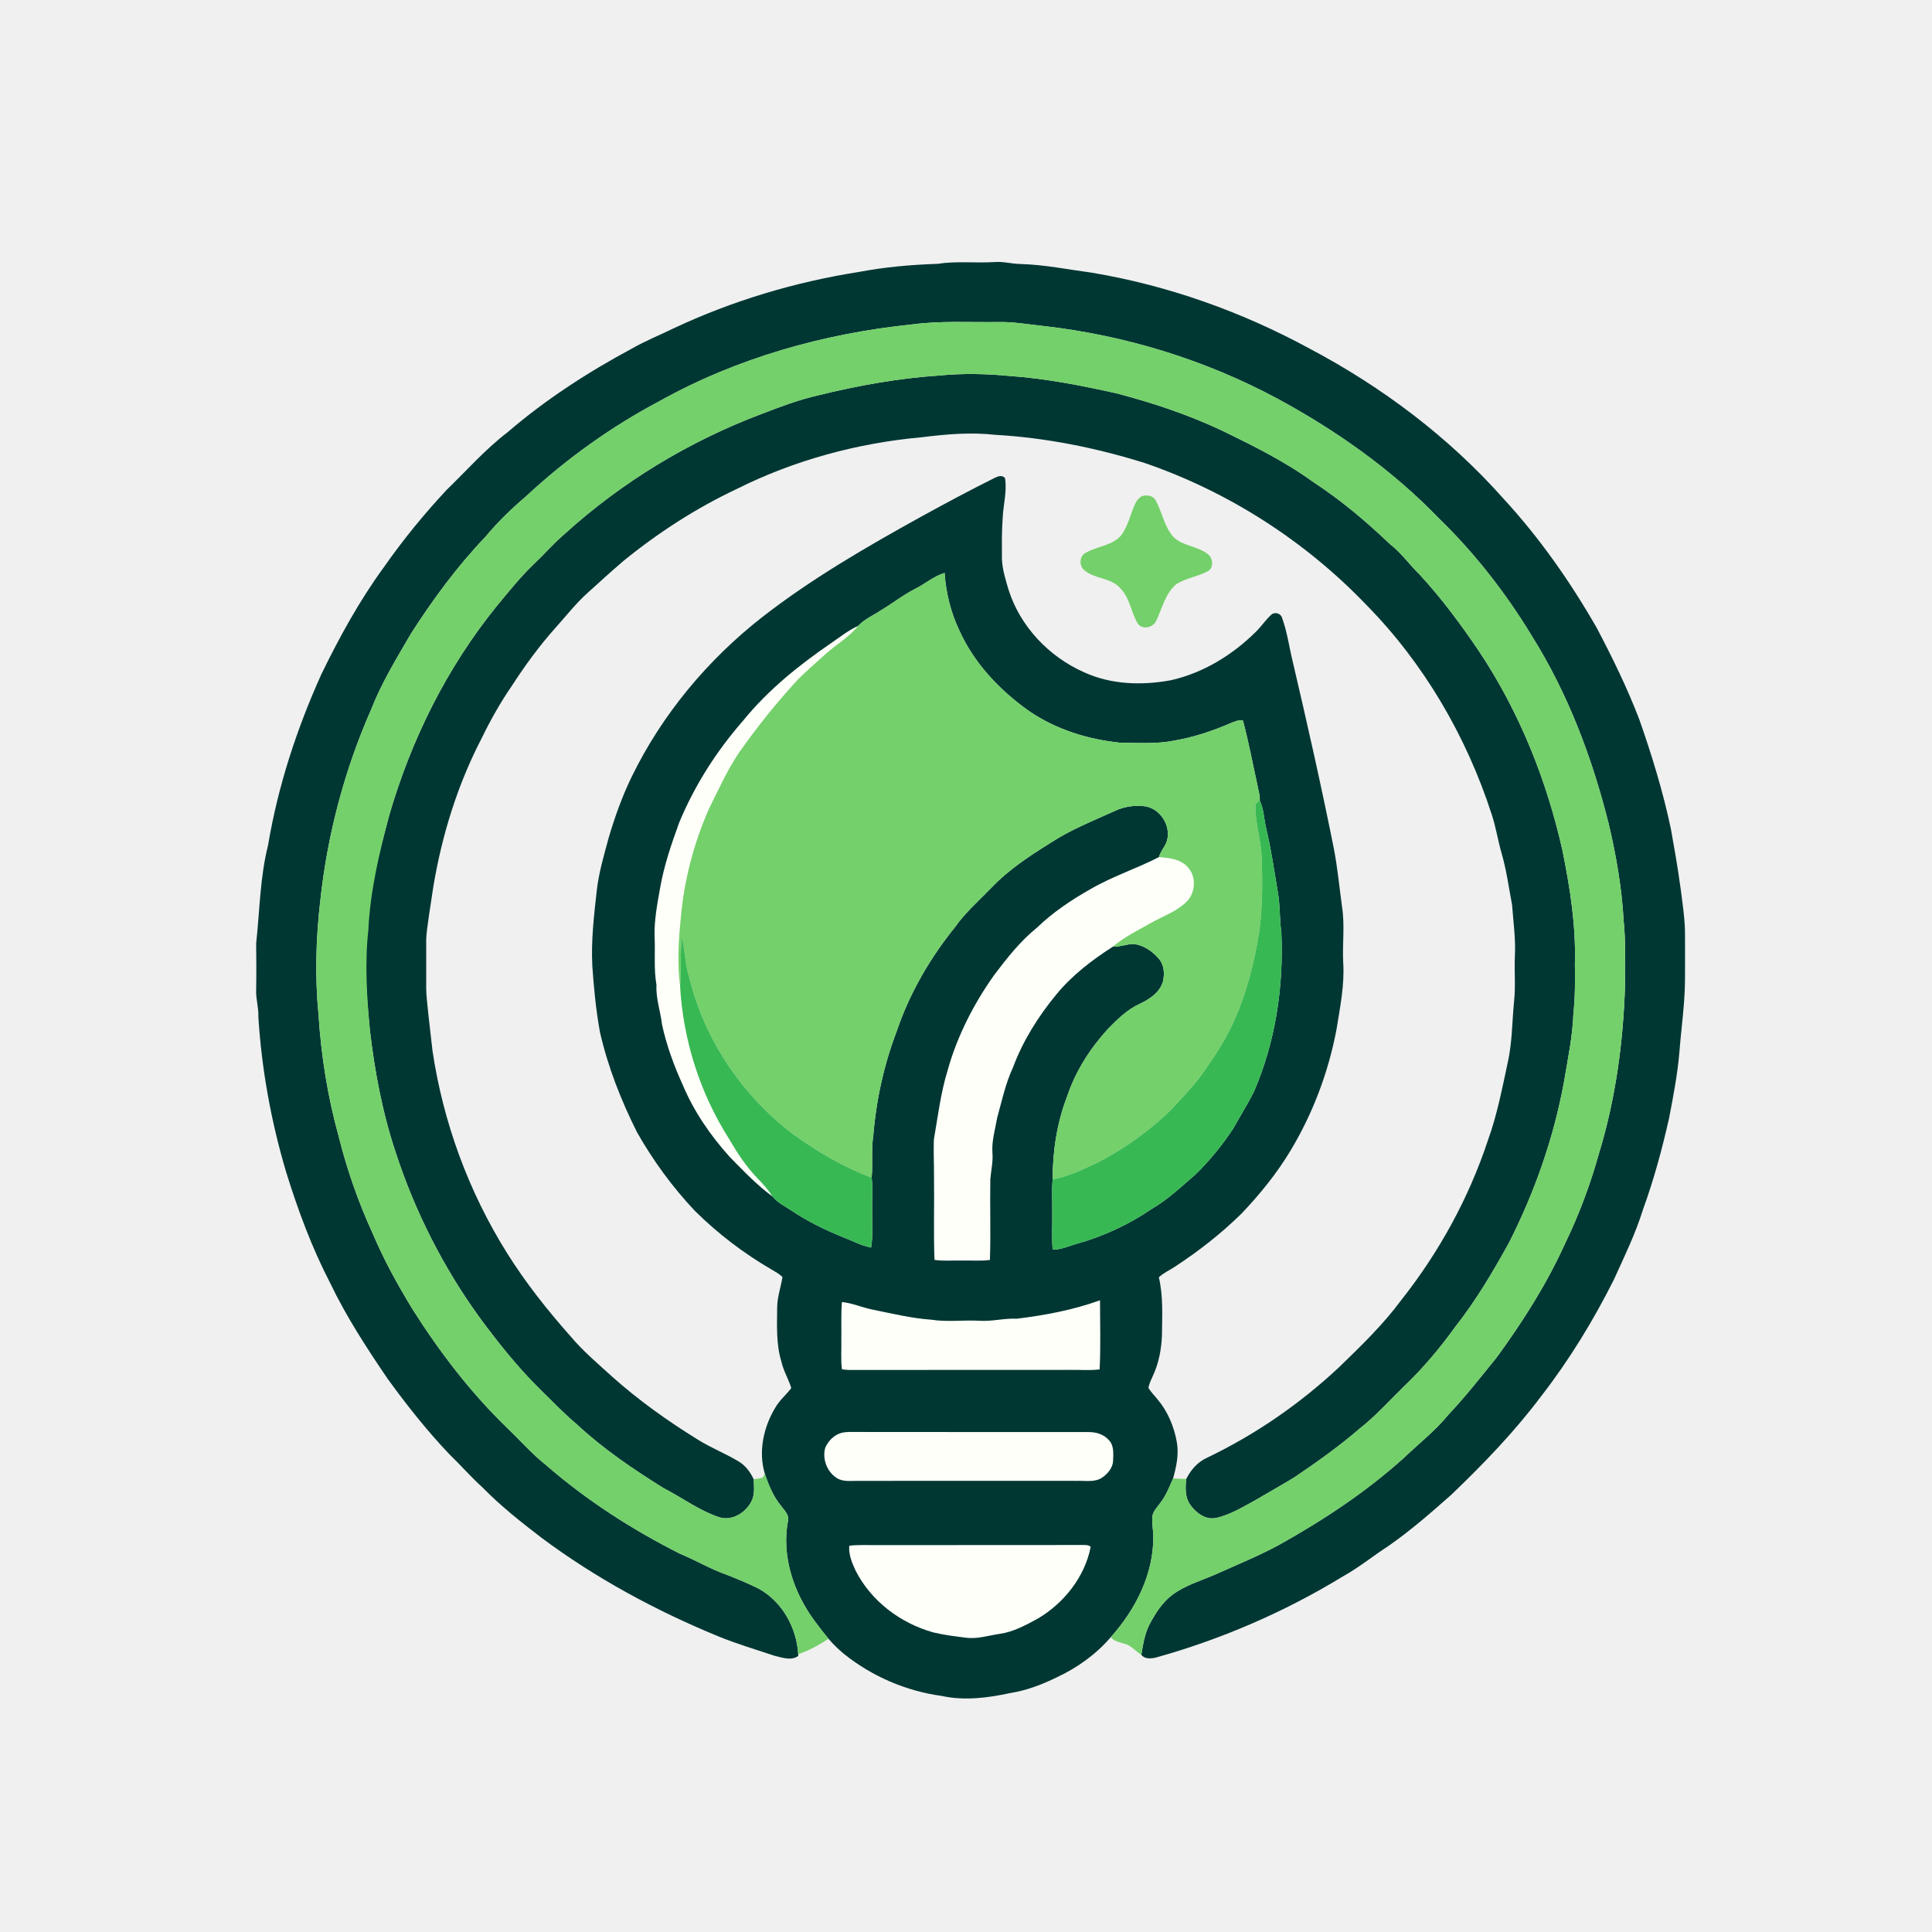
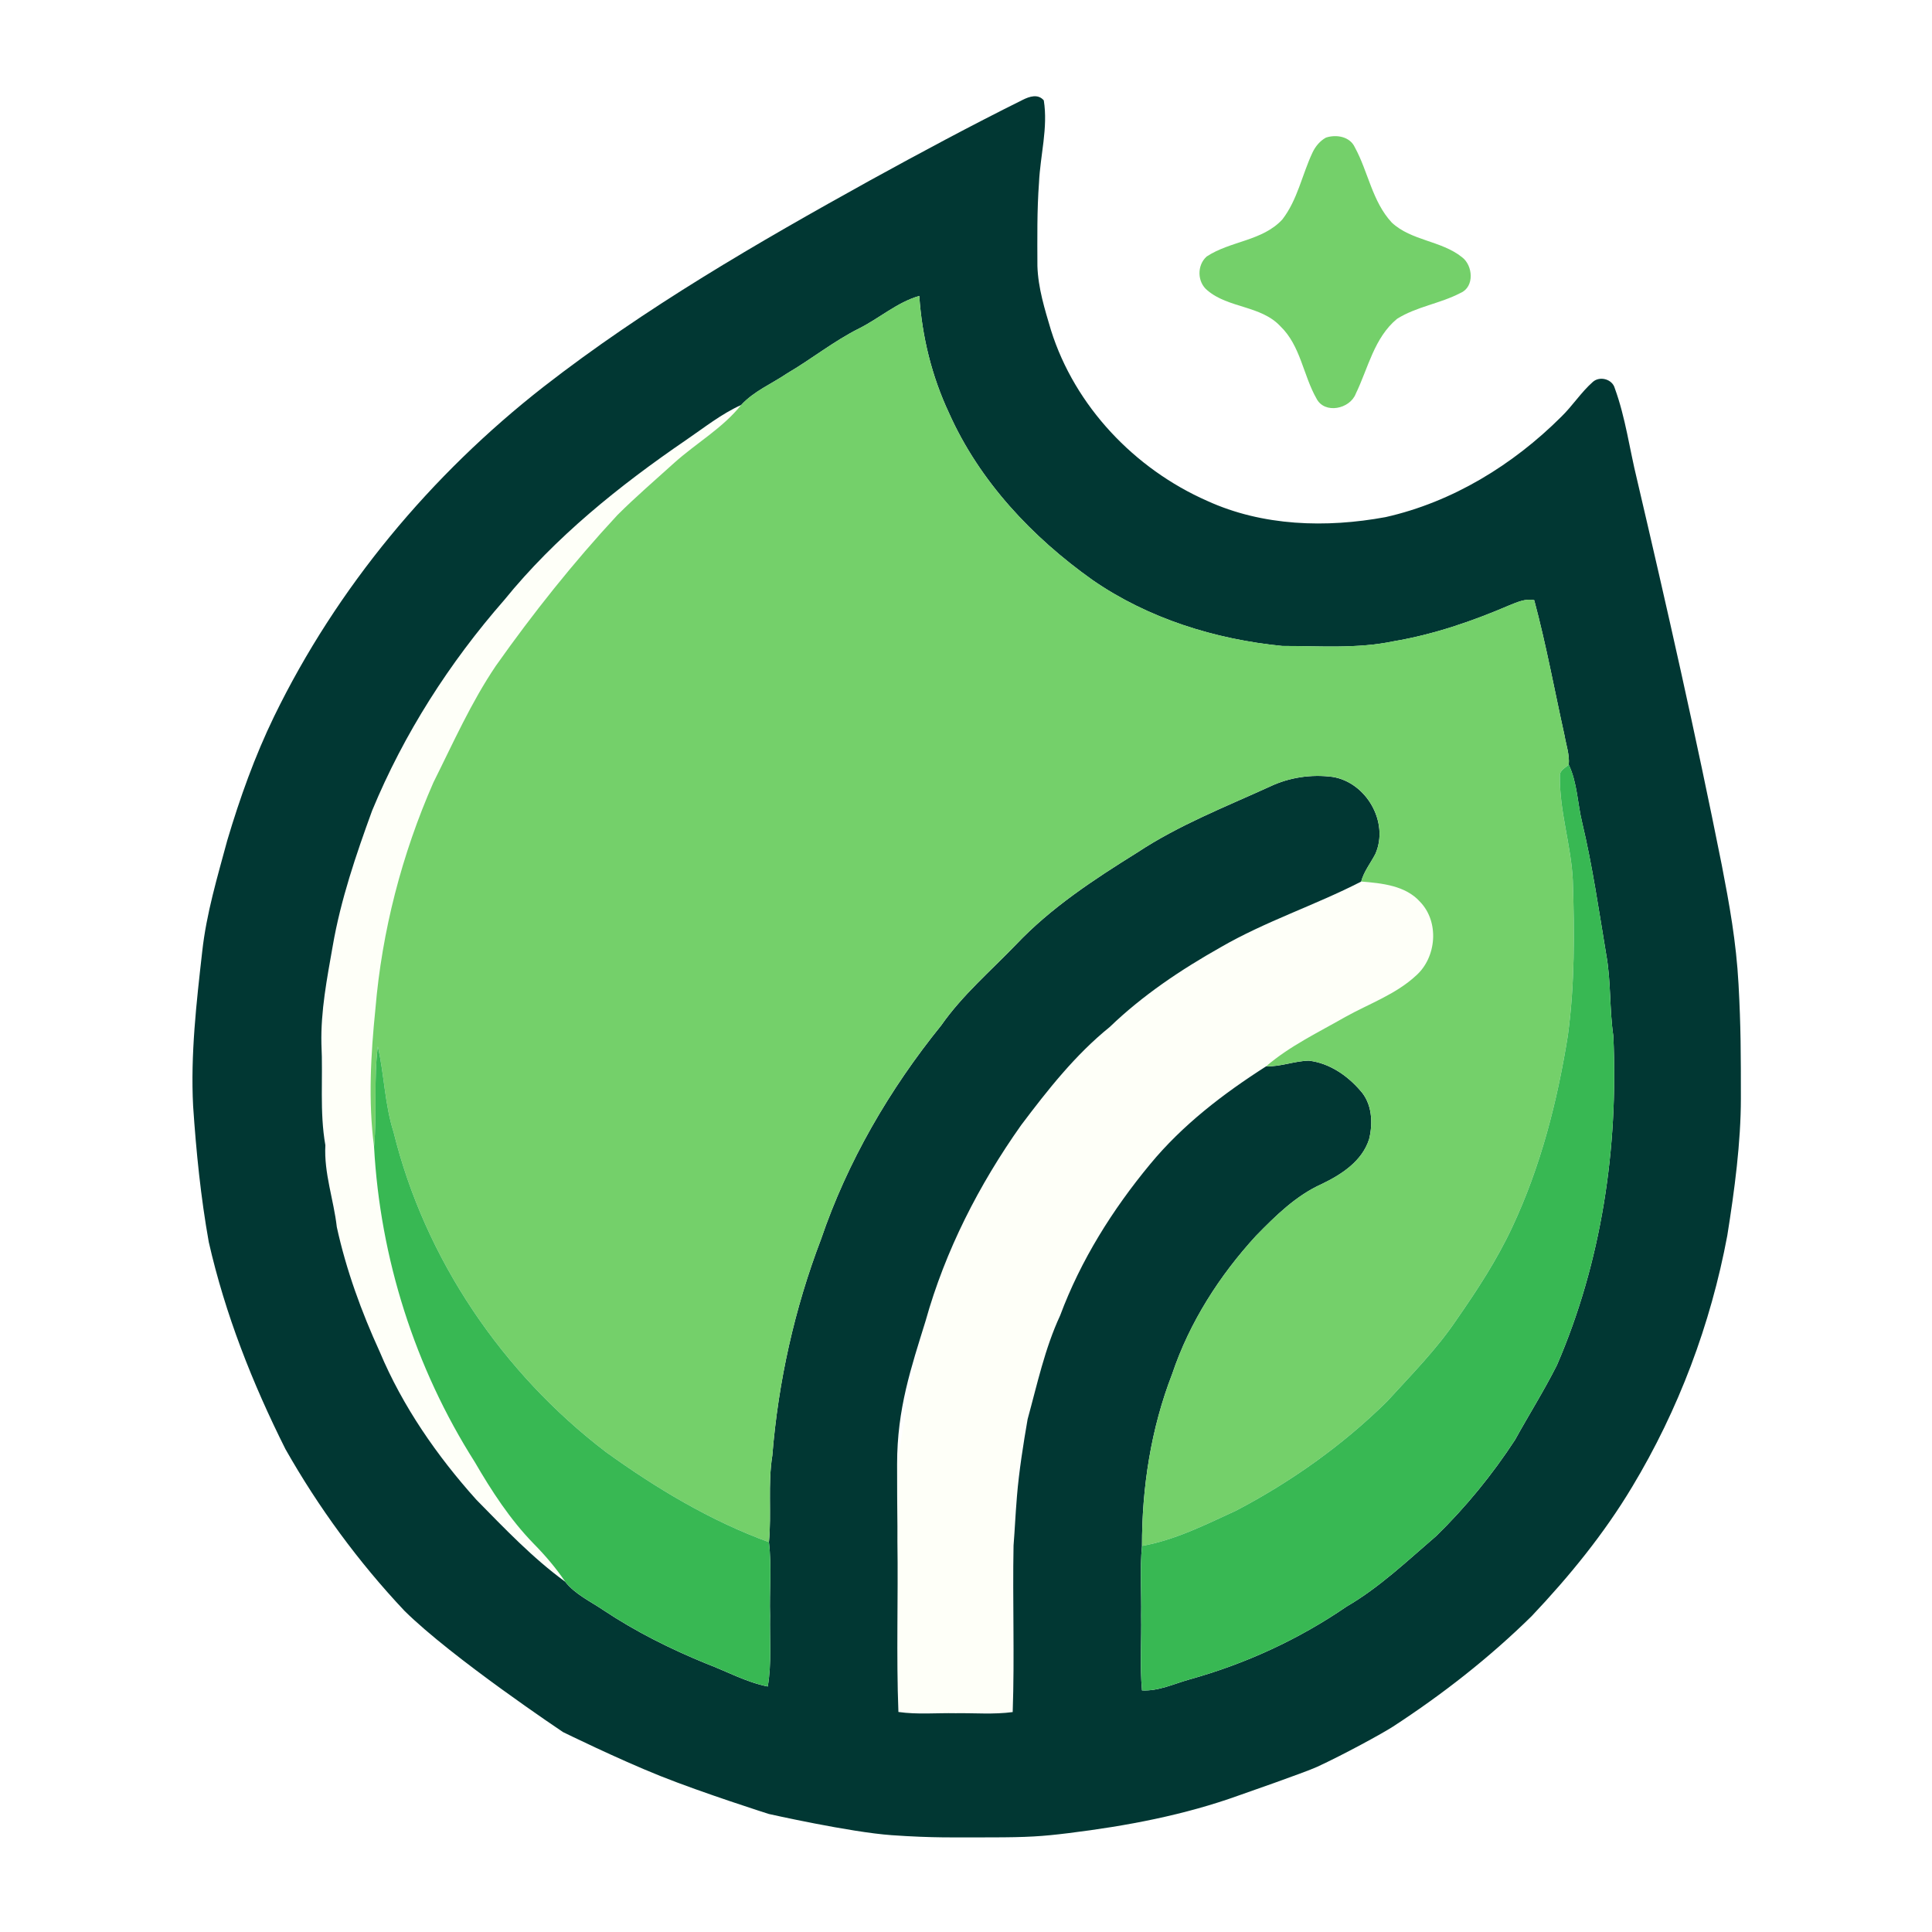
<svg xmlns="http://www.w3.org/2000/svg" width="1024" height="1024" viewBox="0 0 1024 1024" fill="none">
-   <path d="M440.72 340.71C445.34 337.56 449.75 334.01 454.88 331.7C450.09 337.71 443.3 341.53 437.65 346.61C432.75 351.05 427.72 355.36 423.04 360.03C411.74 372.21 401.37 385.23 391.78 398.8C385.41 408.23 380.79 418.65 375.72 428.8C367.63 447.22 362.5 466.96 360.81 487.01C359.62 498.77 358.93 510.7 360.46 522.46C362.01 551.08 370.98 579.31 386.35 603.51C390.69 610.98 395.44 618.3 401.49 624.51C404.46 627.53 407.23 630.76 409.6 634.28C401.21 628.16 394.04 620.6 386.78 613.22C376.62 601.91 367.82 589.2 361.92 575.15C357.22 564.87 353.31 554.15 350.89 543.1C350.09 536.04 347.55 529.23 347.94 522.05C346.42 513.43 347.37 504.7 346.93 496.01C346.73 487.54 348.37 479.16 349.83 470.85C351.89 458.9 355.83 447.39 359.97 436.02C368.15 416.24 379.84 397.99 393.92 381.9C407.09 365.67 423.54 352.46 440.72 340.71Z" fill="#FEFFF8">
+   <path fill="#FFFFFF" d="M0 1024L1024 1024L1024 0L0 0L0 1024Z">
</path>
-   <path d="M614.29 454.26C619.61 454.71 625.68 455.26 629.47 459.52C634.41 464.68 633.67 473.72 628.45 478.4C623.21 483.28 616.33 485.67 610.18 489.1C603.25 493.07 595.95 496.53 589.85 501.77C578.84 508.8 568.32 516.85 559.97 526.99C550.33 538.64 542.18 551.62 536.88 565.83C532.93 574.33 530.99 583.52 528.52 592.5C527.45 598.63 525.57 604.72 526.01 611.01C526.43 615.71 525.27 620.33 524.9 624.99C524.63 639.25 525.18 653.55 524.68 667.8C519.81 668.46 514.89 668.02 510 668.1C505.1 668 500.17 668.48 495.3 667.78C494.73 653.2 495.26 638.58 495.04 623.99C495.08 617.34 494.73 610.69 494.96 604.04C497.1 591.72 498.58 579.23 502.28 567.23C507.34 549.14 516.02 532.19 526.85 516.89C533.68 507.83 540.77 498.81 549.65 491.64C558.11 483.49 567.93 476.92 578.14 471.16C589.68 464.47 602.46 460.35 614.29 454.26Z" fill="#FEFFF8">
+   <path d="M363.689 233.159C373.212 226.666 382.303 219.349 392.877 214.587C383.004 226.975 369.007 234.85 357.361 245.321C347.261 254.473 336.893 263.358 327.247 272.984C303.955 298.091 282.58 324.929 262.812 352.901C249.682 372.339 240.159 393.818 229.709 414.741C213.033 452.71 202.459 493.401 198.976 534.73C196.523 558.971 195.1 583.562 198.254 607.804C201.449 666.798 219.939 724.989 251.62 774.873C260.565 790.271 270.356 805.36 282.827 818.161C288.949 824.386 294.659 831.044 299.544 838.3C282.25 825.685 267.471 810.101 252.506 794.889C231.564 771.575 213.425 745.376 201.264 716.414C191.576 695.224 183.516 673.127 178.528 650.349C176.879 635.796 171.644 621.759 172.447 606.958C169.314 589.19 171.273 571.195 170.366 553.282C169.953 535.822 173.334 518.549 176.343 501.419C180.589 476.786 188.711 453.061 197.244 429.623C214.105 388.851 238.201 351.232 267.223 318.065C294.37 284.61 328.277 257.38 363.689 233.159Z" fill="#FEFFF8">
</path>
-   <path d="M538.97 698.94C553.92 697.1 568.83 694.31 583.04 689.17C583.04 701.38 583.44 713.63 582.83 725.82C577.58 726.48 572.27 725.97 567 726.07C527.99 726.15 488.98 726.03 449.97 726.12C448.71 726.07 447.47 725.94 446.24 725.74C445.55 720.52 446.05 715.25 445.92 710.01C446.03 703.37 445.71 696.72 446.22 690.1C451.63 690.62 456.68 692.9 461.97 694.01C472.45 696.11 482.87 698.71 493.57 699.46C501.99 700.8 510.53 699.56 519 700.02C525.7 700.51 532.27 698.6 538.97 698.94Z" fill="#FEFFF8">
+   <path d="M721.456 467.223C732.422 468.15 744.933 469.284 752.745 478.065C762.928 488.702 761.402 507.336 750.643 516.983C739.842 527.042 725.661 531.969 712.984 539.039C698.7 547.222 683.653 554.355 671.079 565.156C648.385 579.647 626.701 596.241 609.489 617.142C589.619 641.157 572.82 667.913 561.896 697.204C553.754 714.725 549.755 733.669 544.664 752.179C542.458 764.815 538.583 777.369 539.49 790.334C540.356 800.023 537.965 809.546 537.202 819.152C536.646 848.546 537.779 878.023 536.749 907.397C526.71 908.757 516.569 907.85 506.49 908.015C496.39 907.809 486.228 908.798 476.19 907.355C475.015 877.301 476.107 847.165 475.654 817.09C475.736 803.383 475.015 789.675 475.489 775.967C479.9 750.572 482.95 724.826 490.577 700.09C501.007 662.801 518.898 627.861 541.221 596.323C555.3 577.648 569.914 559.054 588.218 544.275C605.656 527.475 625.897 513.932 646.942 502.059C670.729 488.269 697.071 479.776 721.456 467.223Z" fill="#FEFFF8">
</path>
-   <path d="M446.39 759.34C447.57 759.1 448.78 758.98 450 758.97C492.33 759.04 534.68 758.99 577.02 759.02C580.96 758.97 585.08 760.25 587.74 763.29C590.48 766.14 590.11 770.43 589.97 774.07C589.91 777.92 587.15 781.08 584.15 783.18C580.27 785.78 575.37 784.74 570.99 784.89C532.33 784.87 493.67 784.85 455.02 784.9C451.18 784.78 446.93 785.6 443.52 783.4C438.35 780.17 435.75 773.29 437.35 767.45C438.94 763.63 442.29 760.3 446.39 759.34Z" fill="#FEFFF8">
+   <path d="M553.23 53.194C550.159 49.586 545.586 51.15 542.02 52.944C514.688 66.528 487.795 80.956 461.04 95.674C401.367 128.716 342.033 163.045 288.09 205.014C228.376 251.682 178.538 311.433 145.29 379.704C135.046 400.832 127.118 422.995 120.44 445.484C115.205 464.881 109.396 484.207 107.19 504.244C104.119 531.453 100.938 558.837 102.36 586.273C103.988 610.412 106.393 634.515 110.66 658.344C119.338 696.54 133.779 733.154 151.32 768.113C168.841 799.013 189.966 827.854 214.33 853.724C239.477 878.645 298.42 918.044 298.42 918.044C298.42 918.044 327.238 932.222 349.9 941.284C372.562 950.345 407.49 961.443 407.49 961.443C407.49 961.443 450.565 971.138 472.62 972.683C494.675 974.229 506.48 973.844 525.04 973.844C544.694 973.844 552.475 973.303 566.2 971.613C597.015 967.821 627.75 962.059 657.04 951.464C657.04 951.464 691.758 939.381 698.01 936.503C711.906 930.109 732.64 918.804 738.37 915.094C764.63 897.985 789.426 878.598 811.79 856.604C831.701 835.578 850.137 813.004 865.04 788.123C889.692 747.227 906.709 701.849 915.49 654.933C919.344 630.878 922.7 605.384 922.7 582.193C922.7 559.003 922.7 544.294 921.46 521.684C920.22 499.074 916.61 479.355 912.57 458.454C898.924 389.997 883.523 321.926 867.61 253.964C863.673 237.926 861.559 221.346 855.87 205.784C854.571 200.898 847.888 199.157 844.24 202.414C837.994 207.938 833.477 215.091 827.52 220.884C801.94 246.403 769.813 266.106 734.38 274.084C702.946 279.876 669.245 278.935 639.79 265.454C601.348 248.529 569.686 215.272 557.03 174.974C553.732 163.884 550.221 152.68 549.85 141.034C549.809 126.316 549.598 111.53 550.69 96.853C551.35 82.321 555.559 67.705 553.23 53.194ZM487.24 156.854C475.45 160.255 466.171 168.662 455.35 174.084C441.89 180.824 430.105 190.348 417.14 197.934C409.019 203.458 399.62 207.306 392.88 214.624C382.306 219.385 373.203 226.691 363.68 233.184C328.268 257.405 294.356 284.628 267.21 318.084C238.188 351.25 214.091 388.881 197.23 429.654C188.696 453.091 180.586 476.821 176.34 501.454C173.331 518.583 169.948 535.844 170.36 553.304C171.267 571.216 169.317 589.225 172.45 606.993C171.646 621.794 176.871 635.831 178.52 650.383C183.508 673.161 191.562 695.253 201.25 716.443C213.411 745.405 231.568 771.61 252.51 794.923C267.475 810.136 282.246 825.718 299.54 838.333C304.858 845.074 312.933 848.732 319.9 853.474C336.905 864.79 355.278 873.964 374.18 881.693C385.063 885.796 395.428 891.595 406.93 893.883C409.053 881.474 407.903 868.816 408.15 856.303C407.738 843.338 409.075 830.317 407.55 817.414C408.993 802.139 406.908 786.706 409.34 771.493C412.494 732.328 421.113 693.596 435.15 656.863C449.208 615.555 471.486 577.331 498.88 543.464C510.072 527.468 524.98 514.709 538.44 500.734C557.074 481.048 579.92 466.087 602.8 451.844C624.69 437.352 649.274 427.766 673.04 416.924C683.346 412.018 694.984 410.299 706.28 411.784C724.13 414.628 736.348 435.754 729.01 452.534C726.495 457.439 722.893 461.832 721.45 467.254C697.065 479.807 670.737 488.293 646.95 502.084C625.905 513.957 605.658 527.494 588.22 544.294C569.916 559.073 555.298 577.678 541.22 596.354C518.897 627.892 501.01 662.824 490.58 700.113C482.953 724.849 475.48 746.486 475.48 775.993C475.48 805.501 475.732 803.406 475.65 817.113C476.103 847.188 475.005 877.329 476.18 907.383C486.218 908.826 496.38 907.837 506.48 908.044C516.559 907.879 526.712 908.794 536.75 907.433C537.781 878.06 536.643 848.578 537.2 819.183C537.963 809.578 538.029 805.173 539.01 793.013C540.055 780.058 542.454 764.839 544.66 752.203C549.751 733.693 553.758 714.755 561.9 697.233C572.824 667.942 589.62 641.178 609.49 617.164C626.701 596.262 648.376 579.675 671.07 565.183C678.779 565.451 686.083 562.328 693.73 562.184C704.469 563.441 713.964 569.904 720.91 577.943C727.238 584.787 727.804 595.116 725.66 603.773C721.97 615.441 711.041 622.524 700.57 627.553C686.883 633.696 676.067 644.419 665.72 654.993C646.344 676.122 630.452 700.902 621.3 728.173C610.046 757.156 605.218 788.442 605.28 819.404C604.084 831.668 605.057 843.997 604.83 856.303C605.077 869.517 604.084 882.761 605.28 895.953C614.081 896.407 622.174 892.463 630.46 890.133C660.08 881.909 688.367 868.911 713.72 851.513C731.22 841.331 745.906 827.273 761.18 814.164C776.948 798.786 790.962 781.612 803 763.164C810.317 749.889 818.438 737.037 825.24 723.474C848.882 668.807 857.8 608.427 855.1 549.144C852.977 534.776 853.938 520.169 851.32 505.864C847.424 482.509 844.053 459.03 838.57 435.964C836.076 425.781 836.025 414.919 831.47 405.314C831.965 400.037 830.076 394.887 829.21 389.734C823.913 365.863 819.519 341.746 813.17 318.124C808.532 317.113 804.124 319.204 799.94 320.854C780.276 329.305 759.878 336.297 738.73 339.884C719.292 343.965 699.285 342.384 679.58 342.384C644.024 338.859 608.598 327.862 579.04 307.414C547.091 284.718 519.128 255.067 503.03 218.994C493.857 199.473 488.683 178.333 487.24 156.854Z" fill-rule="evenodd" fill="#013733">
</path>
-   <path d="M450.12 819.27C455.05 818.66 460.04 818.99 465 818.93C501.34 818.85 537.68 818.98 574.03 818.86C575.42 818.9 576.99 818.8 578.09 819.86C574.96 835.9 563.89 849.73 549.98 857.95C543.67 861.35 537.2 864.93 530 865.96C524.03 866.8 518.13 868.84 512.04 868.02C506.26 867.33 500.45 866.58 494.78 865.24C477.41 860.44 461.74 848.71 453.51 832.51C451.58 828.38 449.71 823.91 450.12 819.27Z" fill="#FEFFF8">
+   <path d="M702.784 72.933C708.247 71.14 715.44 72.314 718.079 78.045C725.19 91.052 727.292 106.821 737.702 117.993C748.111 127.681 763.879 127.496 774.866 136.298C780.72 140.627 781.627 152.026 774.165 155.241C763.385 160.91 750.811 162.476 740.464 168.99C728.302 179.029 725.149 195.169 718.573 208.712C715.461 216.833 702.063 219.616 697.776 211.268C690.685 198.859 689.345 183.213 678.627 172.927C668.32 161.858 651.13 163.425 639.937 153.901C634.475 149.49 634.372 140.585 639.546 135.968C652.037 127.681 669.145 127.785 679.678 116.303C687.737 105.893 690.149 92.516 695.673 80.807C697.219 77.571 699.61 74.665 702.784 72.933Z" fill="#74D06A">
</path>
-   <path d="M496.91 139.84C506.86 138.28 516.95 139.51 526.97 138.9C531.68 138.46 536.26 139.89 540.96 139.93C553.62 140.29 566.05 142.84 578.56 144.51C619.04 151.26 658.18 165.22 694.2 184.81C732.59 205.11 767.91 231.69 796.78 264.21C815.94 284.97 832.25 308.27 846.29 332.76C854.6 348.52 862.43 364.56 868.82 381.2C875.52 400.25 881.44 419.62 885.62 439.39C887.48 450.26 888.74 456.2 890.92 472.05C893.1 487.9 893.1 492 893.1 497C893.1 502 893.1 507 893.1 515C893.1 523 892.98 527.5 891.99 538C891 548.5 891 547 890.08 558.03C889.16 569.06 886.87 581.18 884.65 592.64C880.97 608.99 876.6 625.19 870.86 640.94C866.87 653.86 860.93 666.04 855.34 678.32C844.46 699.98 831.78 720.77 816.91 739.94C802.73 758.85 786.28 775.91 769.23 792.23C758.58 801.67 747.85 811.05 736.17 819.21C727.9 824.57 720.24 830.84 711.6 835.63C680.78 854.43 647.35 868.86 612.58 878.56C610.01 879.14 606.67 879.46 604.92 877.03C605.88 871.38 606.75 865.57 609.52 860.47C612.56 854.84 616.12 849.23 621.31 845.34C628.17 840.17 636.55 837.84 644.31 834.43C655.53 829.35 666.99 824.75 677.83 818.87C701.29 805.78 723.86 790.89 743.88 772.89C751.89 765.22 760.72 758.36 767.77 749.71C776.86 740.08 785.03 729.64 793.35 719.34C807.12 700.48 819.75 680.64 829.4 659.34C836.9 643.94 842.88 627.83 847.49 611.34C856.34 582.41 860.4 552.18 861.31 522C861.05 510.63 861.81 499.23 860.55 487.9C859.61 470.55 856.6 453.39 852.61 436.5C843.88 401.7 831.08 367.63 811.96 337.15C798.13 314.33 781.61 293.12 762.45 274.55C737.82 249.05 708.53 228.37 677.44 211.5C638.94 190.77 596.41 177.69 552.98 172.78C544.99 171.95 537.04 170.5 528.97 170.69C513.69 170.9 498.32 169.92 483.12 171.99C436.59 176.79 390.62 189.75 349.64 212.56C323.98 226.14 300.21 243.18 278.95 262.93C271.22 269.53 263.89 276.59 257.4 284.41C242.39 300.08 229.49 317.64 217.8 335.88C210.21 348.92 202.27 361.86 196.76 375.96C182.62 407.97 173.57 442.24 169.8 477.02C167.42 497.25 166.86 517.72 168.84 538.01C170.24 559.73 173.68 581.34 179.51 602.32C183.88 619.89 189.89 637.05 197.43 653.51C203.39 667.63 210.8 681.09 218.8 694.15C233.18 716.83 249.63 738.33 268.99 757C275.79 763.54 282.03 770.68 289.45 776.55C310.94 795.23 335.08 810.75 360.49 823.55C368.68 826.92 376.31 831.51 384.68 834.47C390.57 836.77 396.44 839.17 402.11 842.01C414.57 848.84 422.28 862.77 423.07 876.77L423.09 877.69C419.39 880.39 414.46 878.53 410.44 877.57C400.49 874.25 390.4 871.26 380.68 867.28C347.53 853.65 315.71 836.46 286.95 815.01C276.07 806.67 265.27 798.13 255.68 788.31C249.54 782.78 244.15 776.52 238.2 770.81C226.28 758.26 215.5 744.66 205.36 730.65C194.31 714.39 183.54 697.85 175.02 680.09C165.3 661.35 157.96 641.48 151.7 621.35C143.72 594.55 138.68 566.86 136.93 538.96C137.15 534.25 135.62 529.68 135.76 524.99C135.91 516.66 135.87 508.33 135.77 500C137.67 482.68 137.78 465.05 142.07 448.04C147.31 416.7 157.29 386.27 170.34 357.34C179.95 337.6 190.56 318.27 203.54 300.51C213.59 286.13 224.73 272.52 236.69 259.69C247.35 249.37 257.21 238.13 269.04 229.09C289.13 211.81 311.51 197.33 334.83 184.8C341.97 180.72 349.61 177.64 357 174.04C388.06 159.43 421.28 149.49 455.16 144.15C468.92 141.53 482.93 140.3 496.91 139.84Z" fill="#013733">
+   <path d="M455.351 174.061C466.172 168.64 475.448 160.23 487.238 156.829C488.681 178.308 493.855 199.457 503.027 218.978C519.125 255.051 547.096 284.692 579.046 307.388C608.604 327.836 644.036 338.823 679.593 342.347C699.298 342.368 719.292 343.935 738.73 339.853C759.878 336.267 780.284 329.279 799.948 320.827C804.133 319.178 808.544 317.076 813.182 318.086C819.53 341.708 823.921 365.826 829.218 389.696C830.084 394.849 831.98 400.003 831.485 405.28C829.692 407.011 826.662 408.207 826.786 411.154C826.456 429.871 832.743 447.928 833.629 466.563C834.536 494.019 834.701 521.62 830.991 548.892C825.425 583.81 816.541 618.461 801.453 650.556C793.394 667.809 782.923 683.805 772.06 699.409C761.444 715.219 747.943 728.762 735.164 742.8C711.666 765.99 684.395 785.325 655.188 800.641C639.048 808.061 622.929 816.224 605.285 819.378C605.223 788.417 610.047 757.126 621.301 728.144C630.453 700.873 646.345 676.096 665.721 654.967C676.068 644.393 686.89 633.674 700.576 627.531C711.047 622.501 721.972 615.41 725.661 603.743C727.805 595.086 727.249 584.759 720.921 577.915C713.974 569.876 704.472 563.424 693.733 562.167C686.086 562.311 678.789 565.423 671.08 565.155C683.653 554.354 698.7 547.222 712.985 539.039C725.661 531.968 739.843 527.042 750.644 516.982C761.403 507.335 762.929 488.701 752.746 478.065C744.934 469.284 732.422 468.15 721.456 467.222C722.899 461.801 726.506 457.41 729.021 452.504C736.359 435.725 724.136 414.597 706.286 411.752C694.99 410.268 683.344 411.999 673.038 416.905C649.272 427.748 624.702 437.333 602.812 451.824C579.932 466.068 557.073 481.012 538.439 500.698C524.979 514.674 510.077 527.433 498.884 543.429C471.49 577.297 449.208 615.534 435.151 656.843C421.114 693.576 412.498 732.308 409.344 771.473C406.912 786.685 408.994 802.104 407.551 817.378C376.446 806.041 347.816 788.829 321.041 769.515C266.212 727.608 225.172 667.232 208.621 600.074C203.88 585.295 203.694 569.649 200.252 554.622C198.005 572.288 199.881 590.118 198.253 607.804C195.099 583.563 196.521 558.971 198.974 534.73C202.458 493.401 213.032 452.71 229.707 414.741C240.158 393.819 249.68 372.34 262.811 352.901C282.578 324.929 303.953 298.091 327.245 272.984C336.891 263.358 347.259 254.473 357.359 245.321C369.005 234.85 383.001 226.975 392.875 214.587C399.615 207.269 409.035 203.435 417.156 197.911C430.121 190.325 441.891 180.802 455.351 174.061Z" fill="#74D06A">
</path>
-   <path d="M497.96 199.02C510.29 197.81 522.71 198.08 535.03 199.26C554.17 200.59 573.02 204.3 591.72 208.46C610.69 213.43 629.41 219.64 647.18 227.98C664.11 236.18 681.09 244.58 696.35 255.68C710.85 265.17 724.14 276.39 736.66 288.34C742.68 292.98 747.04 299.28 752.46 304.55C764.23 317.31 774.57 331.31 784.26 345.69C805.37 377.52 819.78 413.51 828.12 450.71C832.15 470.54 835.34 490.71 834.73 511C834.85 519.67 834.89 528.34 833.95 536.98C833.55 549.18 830.97 561.15 828.99 573.17C823.57 602.98 813.43 631.83 799.72 658.82C791.2 674.22 782.21 689.45 771.28 703.3C763.28 714.44 754.4 724.99 744.49 734.49C736.54 742.21 729.16 750.56 720.39 757.38C709.59 766.74 697.9 775 686.08 783C678.99 787.31 671.77 791.4 664.6 795.57C658.19 799.03 651.82 802.92 644.64 804.54C638.99 805.78 633.74 801.78 630.71 797.37C628.03 793.41 628.23 788.42 628.74 783.89C631.11 779.1 634.74 774.93 639.67 772.67C665.3 760.43 688.96 744.1 709.69 724.69C721.4 713.38 733.15 702 742.86 688.86C762.77 663.65 778.46 635.07 788.57 604.56C793.46 591.12 796.14 577.04 799.15 563.1C801.57 552.38 801.41 541.32 802.52 530.43C803.33 522.64 802.59 514.81 802.91 507C803.43 497.83 802.09 488.7 801.43 479.58C799.67 470.41 798.48 461.1 795.84 452.12C793.88 445.29 792.84 438.21 790.57 431.46C777.19 390.22 754.75 351.68 724.29 320.71C691.79 286.75 651.11 260.63 606.64 245.37C580.99 237.37 554.44 232 527.58 230.47C514.64 229.02 501.62 230.11 488.76 231.73C454.6 234.8 420.89 243.9 390.2 259.31C368.76 269.42 348.74 282.43 330.36 297.37C323.91 302.91 317.61 308.63 311.32 314.34C304.99 320.05 299.78 326.82 294.08 333.12C285.7 342.56 278.23 352.77 271.39 363.36C265.3 372.2 260 381.56 255.33 391.22C242.55 415.77 234.26 442.54 229.7 469.8C228.48 478.14 225.9 493.5 225.9 498C225.9 502.5 225.9 518.5 225.9 523.99C225.9 529.479 228.05 545.88 229.22 556.82C234.86 594.82 248.36 631.66 268.79 664.22C278.63 679.95 290.21 694.56 302.54 708.42C309.08 716.21 316.9 722.75 324.39 729.6C338.47 742.17 353.89 753.17 369.94 763.08C376.84 767.4 384.48 770.37 391.45 774.57C395.12 776.7 397.67 780.23 399.47 784.02C399.65 788.07 400.16 792.45 398.08 796.15C394.87 802.06 387.61 806.43 380.87 804.05C370.29 800.46 361.27 793.62 351.39 788.56C335.44 778.57 319.73 767.95 305.91 755.1C298.87 749.17 292.51 742.51 285.95 736.08C274.31 724.59 264.12 711.74 254.4 698.62C235.14 672.04 220.05 642.44 209.87 611.23C202.76 590.14 198.64 568.12 196.05 546.05C194.44 528.42 192.56 511.15 194.5 493.5C195.48 472.8 200.99 452.05 206.3 432.1C217.94 391.95 236.91 353.75 263.29 321.23C269.74 313.41 276.1 305.46 283.47 298.47C288.77 293.46 293.53 287.9 299.08 283.16C329.41 255.61 365.08 233.97 403.4 219.49C413.25 215.71 423.15 211.92 433.46 209.58C454.63 204.36 476.18 200.45 497.96 199.02Z" fill="#013733">
+   <path d="M826.788 411.154C826.664 408.207 829.694 407.011 831.488 405.28C836.043 414.885 836.084 425.748 838.578 435.931C844.061 458.997 847.421 482.476 851.317 505.831C853.935 520.136 852.986 534.751 855.109 549.118C857.81 608.402 848.885 668.778 825.242 723.444C818.44 737.007 810.32 749.849 803.002 763.124C790.964 781.573 776.948 798.764 761.18 814.142C745.906 827.251 731.23 841.31 713.73 851.493C688.377 868.89 660.097 881.876 630.477 890.101C622.19 892.43 614.09 896.388 605.288 895.935C604.093 882.742 605.082 869.488 604.835 856.275C605.062 843.969 604.093 831.642 605.288 819.377C622.932 816.223 639.051 808.061 655.191 800.64C684.398 785.324 711.669 765.989 735.167 742.799C747.946 728.762 761.448 715.219 772.063 699.409C782.926 683.805 793.397 667.809 801.456 650.556C816.544 618.461 825.428 583.81 830.993 548.891C834.703 521.62 834.538 494.019 833.631 466.562C832.745 447.928 826.458 429.871 826.788 411.154Z" fill="#38B853">
</path>
-   <path d="M527.24 253.27C528.97 252.4 531.19 251.64 532.68 253.39C533.81 260.43 531.76 267.52 531.44 274.57C530.91 281.69 531.02 288.86 531.04 296C531.22 301.65 532.92 307.09 534.52 312.47C540.66 332.02 556.02 348.15 574.67 356.36C588.96 362.9 605.31 363.36 620.56 360.55C637.75 356.68 653.34 347.12 665.75 334.74C668.64 331.93 670.83 328.46 673.86 325.78C675.63 324.2 678.87 325.05 679.5 327.42C682.26 334.97 683.29 343.01 685.2 350.79C692.92 383.76 700.39 416.78 707.01 449.99C708.97 460.13 709.89 470.44 711.32 480.67C712.84 490.39 711.44 500.23 711.92 510.02C712.71 521.9 710.3 533.64 708.43 545.31C704.17 568.07 695.91 590.09 683.95 609.93C676.72 622 667.78 632.94 658.12 643.14C647.27 653.81 635.24 663.22 622.5 671.52C619.72 673.32 616.64 674.72 614.21 677.01C616.63 687.18 615.94 697.63 615.86 707.99C615.53 715.22 614.19 722.5 611.11 729.1C610.2 731.24 609.02 733.33 608.7 735.67C610.03 737.82 611.85 739.6 613.43 741.57C618.88 748.01 622.26 756.03 623.73 764.29C624.92 770.77 623.5 777.35 621.76 783.6C619.82 787.93 618.16 792.47 615.22 796.25C613.68 798.45 611.64 800.44 610.88 803.08C610.39 806.75 611.18 810.44 611.27 814.12C611.54 834.19 601.89 853.09 588.73 867.74C580.9 876.84 570.97 883.96 560.12 889.02C552.26 892.87 543.99 896.02 535.3 897.38C523.46 899.94 511.12 901.5 499.14 898.88C480.28 896.32 462.2 888.53 447.35 876.64C444.41 874.17 441.61 871.52 439.13 868.6C436.64 865.5 434.15 862.41 431.82 859.21C420.69 844.25 414.16 824.94 417.62 806.28C418.47 802.96 415.7 800.52 413.95 798.11C409.86 793.17 407.4 787.17 405.39 781.15C401.8 769.37 404.7 756.31 410.99 745.97C413.21 742.09 416.74 739.25 419.39 735.72C417.97 730.96 415.28 726.65 414.18 721.78C411.31 712.45 411.83 702.61 411.92 692.99C411.94 687.48 413.88 682.27 414.71 676.89C413.13 675.18 411.02 674.13 409.06 672.95C394.21 664.31 380.46 653.84 368.26 641.75C356.44 629.2 346.19 615.21 337.69 600.22C329.18 583.26 322.18 565.49 317.97 546.96C315.9 535.4 314.73 523.71 313.94 512C313.25 498.69 314.79 485.41 316.28 472.21C317.35 462.49 320.17 453.11 322.71 443.7C325.95 432.79 329.8 422.04 334.77 411.79C350.9 378.67 375.08 349.68 404.05 327.04C430.22 306.68 459 290.03 487.95 274C500.93 266.86 513.98 259.86 527.24 253.27ZM485.19 312.04C478.66 315.31 472.95 319.93 466.66 323.61C462.72 326.29 458.15 328.15 454.88 331.7C449.75 334.01 445.34 337.56 440.72 340.71C423.54 352.46 407.09 365.67 393.92 381.9C379.84 397.99 368.15 416.24 359.97 436.02C355.83 447.39 351.89 458.9 349.83 470.85C348.37 479.16 346.73 487.54 346.93 496.01C347.37 504.7 346.42 513.43 347.94 522.05C347.55 529.23 350.09 536.04 350.89 543.1C353.31 554.15 357.22 564.87 361.92 575.15C367.82 589.2 376.62 601.91 386.78 613.22C394.04 620.6 401.21 628.16 409.6 634.28C412.18 637.55 416.1 639.33 419.48 641.63C427.73 647.12 436.64 651.57 445.81 655.32C451.09 657.31 456.12 660.12 461.7 661.23C462.73 655.21 462.17 649.07 462.29 643C462.09 636.71 462.74 630.39 462 624.13C462.7 616.72 461.69 609.24 462.87 601.86C464.4 582.86 468.58 564.07 475.39 546.25C482.21 526.21 493.02 507.66 506.31 491.23C511.74 483.47 518.97 477.28 525.5 470.5C534.54 460.95 545.63 453.7 556.73 446.79C567.35 439.76 579.27 435.11 590.8 429.85C595.8 427.47 601.45 426.63 606.93 427.35C615.59 428.73 621.52 438.98 617.96 447.12C616.74 449.5 614.99 451.63 614.29 454.26C602.46 460.35 589.68 464.47 578.14 471.16C567.93 476.92 558.11 483.49 549.65 491.64C540.77 498.81 533.68 507.83 526.85 516.89C516.02 532.19 507.34 549.14 502.28 567.23C498.58 579.23 497.1 591.72 494.96 604.04C494.73 610.69 495.08 617.34 495.04 623.99C495.26 638.58 494.73 653.2 495.3 667.78C500.17 668.48 505.1 668 510 668.1C514.89 668.02 519.81 668.46 524.68 667.8C525.18 653.55 524.63 639.25 524.9 624.99C525.27 620.33 526.43 615.71 526.01 611.01C525.57 604.72 527.45 598.63 528.52 592.5C530.99 583.52 532.93 574.33 536.88 565.83C542.18 551.62 550.33 538.64 559.97 526.99C568.32 516.85 578.84 508.8 589.85 501.77C593.59 501.9 597.13 500.39 600.84 500.32C606.05 500.93 610.66 504.06 614.03 507.96C617.1 511.28 617.37 516.29 616.33 520.49C614.54 526.15 609.24 529.59 604.16 532.03C597.52 535.01 592.27 540.21 587.25 545.34C577.85 555.59 570.14 567.61 565.7 580.84C560.24 594.9 557.9 610.08 557.93 625.1C557.35 631.05 557.82 637.03 557.71 643C557.83 649.41 557.35 655.84 557.93 662.24C562.2 662.46 566.13 660.54 570.15 659.41C584.52 655.42 598.24 649.12 610.54 640.68C619.03 635.74 626.15 628.92 633.56 622.56C641.21 615.1 648.01 606.76 653.85 597.81C657.4 591.37 661.34 585.14 664.64 578.56C676.11 552.04 680.44 522.75 679.13 493.99C678.1 487.02 678.56 479.93 677.29 472.99C675.4 461.66 673.77 450.27 671.11 439.08C669.9 434.14 669.88 428.87 667.67 424.21C667.91 421.65 666.99 419.15 666.57 416.65C664 405.07 661.87 393.37 658.79 381.91C656.54 381.42 654.4 382.44 652.37 383.24C642.83 387.34 632.93 390.73 622.67 392.47C613.24 394.45 603.54 393.69 593.98 393.68C576.73 391.97 559.54 386.64 545.2 376.72C529.7 365.71 516.13 351.33 508.32 333.83C503.87 324.36 501.36 314.1 500.66 303.68C494.94 305.33 490.44 309.41 485.19 312.04ZM538.97 698.94C532.27 698.6 525.7 700.51 519 700.02C510.53 699.56 501.99 700.8 493.57 699.46C482.87 698.71 472.45 696.11 461.97 694.01C456.68 692.9 451.63 690.62 446.22 690.1C445.71 696.72 446.03 703.37 445.92 710.01C446.05 715.25 445.55 720.52 446.24 725.74C447.47 725.94 448.71 726.07 449.97 726.12C488.98 726.03 527.99 726.15 567 726.07C572.27 725.97 577.58 726.48 582.83 725.82C583.44 713.63 583.04 701.38 583.04 689.17C568.83 694.31 553.92 697.1 538.97 698.94ZM446.39 759.34C442.29 760.3 438.94 763.63 437.35 767.45C435.75 773.29 438.35 780.17 443.52 783.4C446.93 785.6 451.18 784.78 455.02 784.9C493.67 784.85 532.33 784.87 570.99 784.89C575.37 784.74 580.27 785.78 584.15 783.18C587.15 781.08 589.91 777.92 589.97 774.07C590.11 770.43 590.48 766.14 587.74 763.29C585.08 760.25 580.96 758.97 577.02 759.02C534.68 758.99 492.33 759.04 450 758.97C448.78 758.98 447.57 759.1 446.39 759.34ZM450.12 819.27C449.71 823.91 451.58 828.38 453.51 832.51C461.74 848.71 477.41 860.44 494.78 865.24C500.45 866.58 506.26 867.33 512.04 868.02C518.13 868.84 524.03 866.8 530 865.96C537.2 864.93 543.67 861.35 549.98 857.95C563.89 849.73 574.96 835.9 578.09 819.86C576.99 818.8 575.42 818.9 574.03 818.86C537.68 818.98 501.34 818.85 465 818.93C460.04 818.99 455.05 818.66 450.12 819.27Z" fill="#013733">
- </path>
-   <path d="M483.12 171.99C498.32 169.92 513.69 170.9 528.97 170.69C537.04 170.5 544.99 171.95 552.98 172.78C596.41 177.69 638.94 190.77 677.44 211.5C708.53 228.37 737.82 249.05 762.45 274.55C781.61 293.12 798.13 314.33 811.96 337.15C831.08 367.63 843.88 401.7 852.61 436.5C856.6 453.39 859.61 470.55 860.55 487.9C861.81 499.23 861.05 510.63 861.31 522C860.4 552.18 856.34 582.41 847.49 611.34C842.88 627.83 836.9 643.94 829.4 659.34C819.75 680.64 807.12 700.48 793.35 719.34C785.03 729.64 776.86 740.08 767.77 749.71C760.72 758.36 751.89 765.22 743.88 772.89C723.86 790.89 701.29 805.78 677.83 818.87C666.99 824.75 655.53 829.35 644.31 834.43C636.55 837.84 628.17 840.17 621.31 845.34C616.12 849.23 612.56 854.84 609.52 860.47C606.75 865.57 605.88 871.38 604.92 877.03C601.84 875.28 599.64 872.05 596.05 871.24C593.48 870.39 590.5 870.02 588.73 867.74C601.89 853.09 611.54 834.19 611.27 814.12C611.18 810.44 610.39 806.75 610.88 803.08C611.64 800.44 613.68 798.45 615.22 796.25C618.16 792.47 619.82 787.93 621.76 783.6C624.08 783.68 626.41 783.79 628.74 783.89C628.23 788.42 628.03 793.41 630.71 797.37C633.74 801.78 638.99 805.78 644.64 804.54C651.82 802.92 658.19 799.03 664.6 795.57C671.77 791.4 678.99 787.31 686.08 783C697.9 775 709.59 766.74 720.39 757.38C729.16 750.56 736.54 742.21 744.49 734.49C754.4 724.99 763.28 714.44 771.28 703.3C782.21 689.45 791.2 674.22 799.72 658.82C813.43 631.83 823.57 602.98 828.99 573.17C830.97 561.15 833.55 549.18 833.95 536.98C834.89 528.34 834.85 519.67 834.73 511C835.34 490.71 832.15 470.54 828.12 450.71C819.78 413.51 805.37 377.52 784.26 345.69C774.57 331.31 764.23 317.31 752.46 304.55C747.04 299.28 742.68 292.98 736.66 288.34C724.14 276.39 710.85 265.17 696.35 255.68C681.09 244.58 664.11 236.18 647.18 227.98C629.41 219.64 610.69 213.43 591.72 208.46C573.02 204.3 554.17 200.59 535.03 199.26C522.71 198.08 510.29 197.81 497.96 199.02C476.18 200.45 454.63 204.36 433.46 209.58C423.15 211.92 413.25 215.71 403.4 219.49C365.08 233.97 329.41 255.61 299.08 283.16C293.53 287.9 288.77 293.46 283.47 298.47C276.1 305.46 269.74 313.41 263.29 321.23C236.91 353.75 217.94 391.95 206.3 432.1C200.99 452.05 196.21 472.29 195.23 492.99C193.29 510.64 194.44 528.42 196.05 546.05C198.64 568.12 202.76 590.14 209.87 611.23C220.05 642.44 235.14 672.04 254.4 698.62C264.12 711.74 274.31 724.59 285.95 736.08C292.51 742.51 298.87 749.17 305.91 755.1C319.73 767.95 335.44 778.57 351.39 788.56C361.27 793.62 370.29 800.46 380.87 804.05C387.61 806.43 394.87 802.06 398.08 796.15C400.16 792.45 399.65 788.07 399.47 784.02C401.08 783.8 402.71 783.66 404.26 783.16C404.55 782.66 405.11 781.65 405.39 781.15C407.4 787.17 409.86 793.17 413.95 798.11C415.7 800.52 418.47 802.96 417.62 806.28C414.16 824.94 420.69 844.25 431.82 859.21C434.15 862.41 436.64 865.5 439.13 868.6C434.09 871.87 428.78 874.84 423.07 876.77C422.28 862.77 414.57 848.84 402.11 842.01C396.44 839.17 390.57 836.77 384.68 834.47C376.31 831.51 368.68 826.92 360.49 823.55C335.08 810.75 310.94 795.23 289.45 776.55C282.03 770.68 275.79 763.54 268.99 757C249.63 738.33 233.18 716.83 218.8 694.15C210.8 681.09 203.39 667.63 197.43 653.51C189.89 637.05 183.88 619.89 179.51 602.32C173.68 581.34 170.24 559.73 168.84 538.01C166.86 517.72 167.42 497.25 169.8 477.02C173.57 442.24 182.62 407.97 196.76 375.96C202.27 361.86 210.21 348.92 217.8 335.88C229.49 317.64 242.39 300.08 257.4 284.41C263.89 276.59 271.22 269.53 278.95 262.93C300.21 243.18 323.98 226.14 349.64 212.56C390.62 189.75 436.59 176.79 483.12 171.99Z" fill="#74D06A">
- </path>
-   <path d="M605.23 262.98C607.88 262.11 611.37 262.68 612.65 265.46C616.1 271.77 617.12 279.42 622.17 284.84C627.22 289.54 634.87 289.45 640.2 293.72C643.04 295.82 643.48 301.35 639.86 302.91C634.63 305.66 628.53 306.42 623.51 309.58C617.61 314.45 616.08 322.28 612.89 328.85C611.38 332.79 604.88 334.14 602.8 330.09C599.36 324.07 598.71 316.48 593.51 311.49C588.51 306.12 580.17 306.88 574.74 302.26C572.09 300.12 572.04 295.8 574.55 293.56C580.61 289.54 588.91 289.59 594.02 284.02C597.93 278.97 599.1 272.48 601.78 266.8C602.53 265.23 603.69 263.82 605.23 262.98Z" fill="#74D06A">
- </path>
-   <path d="M485.19 312.04C490.44 309.41 494.94 305.33 500.66 303.68C501.36 314.1 503.87 324.36 508.32 333.83C516.13 351.33 529.7 365.71 545.2 376.72C559.54 386.64 576.73 391.97 593.98 393.68C603.54 393.69 613.24 394.45 622.67 392.47C632.93 390.73 642.83 387.34 652.37 383.24C654.4 382.44 656.54 381.42 658.79 381.91C661.87 393.37 664 405.07 666.57 416.65C666.99 419.15 667.91 421.65 667.67 424.21C666.8 425.05 665.33 425.63 665.39 427.06C665.23 436.14 668.28 444.9 668.71 453.94C669.15 467.26 669.23 480.65 667.43 493.88C664.73 510.82 660.42 527.63 653.1 543.2C649.19 551.57 644.11 559.33 638.84 566.9C633.69 574.57 627.14 581.14 620.94 587.95C609.54 599.2 596.31 608.58 582.14 616.01C574.31 619.61 566.49 623.57 557.93 625.1C557.9 610.08 560.24 594.9 565.7 580.84C570.14 567.61 577.85 555.59 587.25 545.34C592.27 540.21 597.52 535.01 604.16 532.03C609.24 529.59 614.54 526.15 616.33 520.49C617.37 516.29 617.1 511.28 614.03 507.96C610.66 504.06 606.05 500.93 600.84 500.32C597.13 500.39 593.59 501.9 589.85 501.77C595.95 496.53 603.25 493.07 610.18 489.1C616.33 485.67 623.21 483.28 628.45 478.4C633.67 473.72 634.41 464.68 629.47 459.52C625.68 455.26 619.61 454.71 614.29 454.26C614.99 451.63 616.74 449.5 617.96 447.12C621.52 438.98 615.59 428.73 606.93 427.35C601.45 426.63 595.8 427.47 590.8 429.85C579.27 435.11 567.35 439.76 556.73 446.79C545.63 453.7 534.54 460.95 525.5 470.5C518.97 477.28 511.74 483.47 506.31 491.23C493.02 507.66 482.21 526.21 475.39 546.25C468.58 564.07 464.4 582.86 462.87 601.86C461.69 609.24 462.7 616.72 462 624.13C446.91 618.63 433.02 610.28 420.03 600.91C393.43 580.58 373.52 551.29 365.49 518.71C363.19 511.54 363.1 503.95 361.43 496.66C360.34 505.23 361.25 513.88 360.46 522.46C358.93 510.7 359.62 498.77 360.81 487.01C362.5 466.96 367.63 447.22 375.72 428.8C380.79 418.65 385.41 408.23 391.78 398.8C401.37 385.23 411.74 372.21 423.04 360.03C427.72 355.36 432.75 351.05 437.65 346.61C443.3 341.53 450.09 337.71 454.88 331.7C458.15 328.15 462.72 326.29 466.66 323.61C472.95 319.93 478.66 315.31 485.19 312.04Z" fill="#74D06A">
- </path>
-   <path d="M665.39 427.06C665.33 425.63 666.8 425.05 667.67 424.21C669.88 428.87 669.9 434.14 671.11 439.08C673.77 450.27 675.4 461.66 677.29 472.99C678.56 479.93 678.1 487.02 679.13 493.99C680.44 522.75 676.11 552.04 664.64 578.56C661.34 585.14 657.4 591.37 653.85 597.81C648.01 606.76 641.21 615.1 633.56 622.56C626.15 628.92 619.03 635.74 610.54 640.68C598.24 649.12 584.52 655.42 570.15 659.41C566.13 660.54 562.2 662.46 557.93 662.24C557.35 655.84 557.83 649.41 557.71 643C557.82 637.03 557.35 631.05 557.93 625.1C566.49 623.57 574.31 619.61 582.14 616.01C596.31 608.58 609.54 599.2 620.94 587.95C627.14 581.14 633.69 574.57 638.84 566.9C644.11 559.33 649.19 551.57 653.1 543.2C660.42 527.63 664.73 510.82 667.43 493.88C669.23 480.65 669.15 467.26 668.71 453.94C668.28 444.9 665.23 436.14 665.39 427.06Z" fill="#38B853">
- </path>
-   <path d="M361.43 496.66C363.1 503.95 363.19 511.54 365.49 518.71C373.52 551.29 393.43 580.58 420.03 600.91C433.02 610.28 446.91 618.63 462 624.13C462.74 630.39 462.09 636.71 462.29 643C462.17 649.07 462.73 655.21 461.7 661.23C456.12 660.12 451.09 657.31 445.81 655.32C436.64 651.57 427.73 647.12 419.48 641.63C416.1 639.33 412.18 637.55 409.6 634.28C407.23 630.76 404.46 627.53 401.49 624.51C395.44 618.3 390.69 610.98 386.35 603.51C370.98 579.31 362.01 551.08 360.46 522.46C361.25 513.88 360.34 505.23 361.43 496.66Z" fill="#38B853">
+   <path d="M200.255 554.623C203.697 569.65 203.883 585.295 208.624 600.075C225.175 667.232 266.215 727.608 321.044 769.515C347.819 788.829 376.45 806.041 407.554 817.379C409.079 830.282 407.739 843.31 408.152 856.276C407.904 868.788 409.058 881.444 406.935 893.854C395.434 891.565 385.066 885.773 374.182 881.671C355.281 873.941 336.915 864.768 319.91 853.452C312.943 848.711 304.863 845.042 299.545 838.301C294.66 831.045 288.95 824.387 282.828 818.162C270.358 805.361 260.567 790.272 251.621 774.874C219.94 724.99 201.451 666.799 198.256 607.805C199.884 590.118 198.008 572.288 200.255 554.623Z" fill="#38B853">
</path>
</svg>
